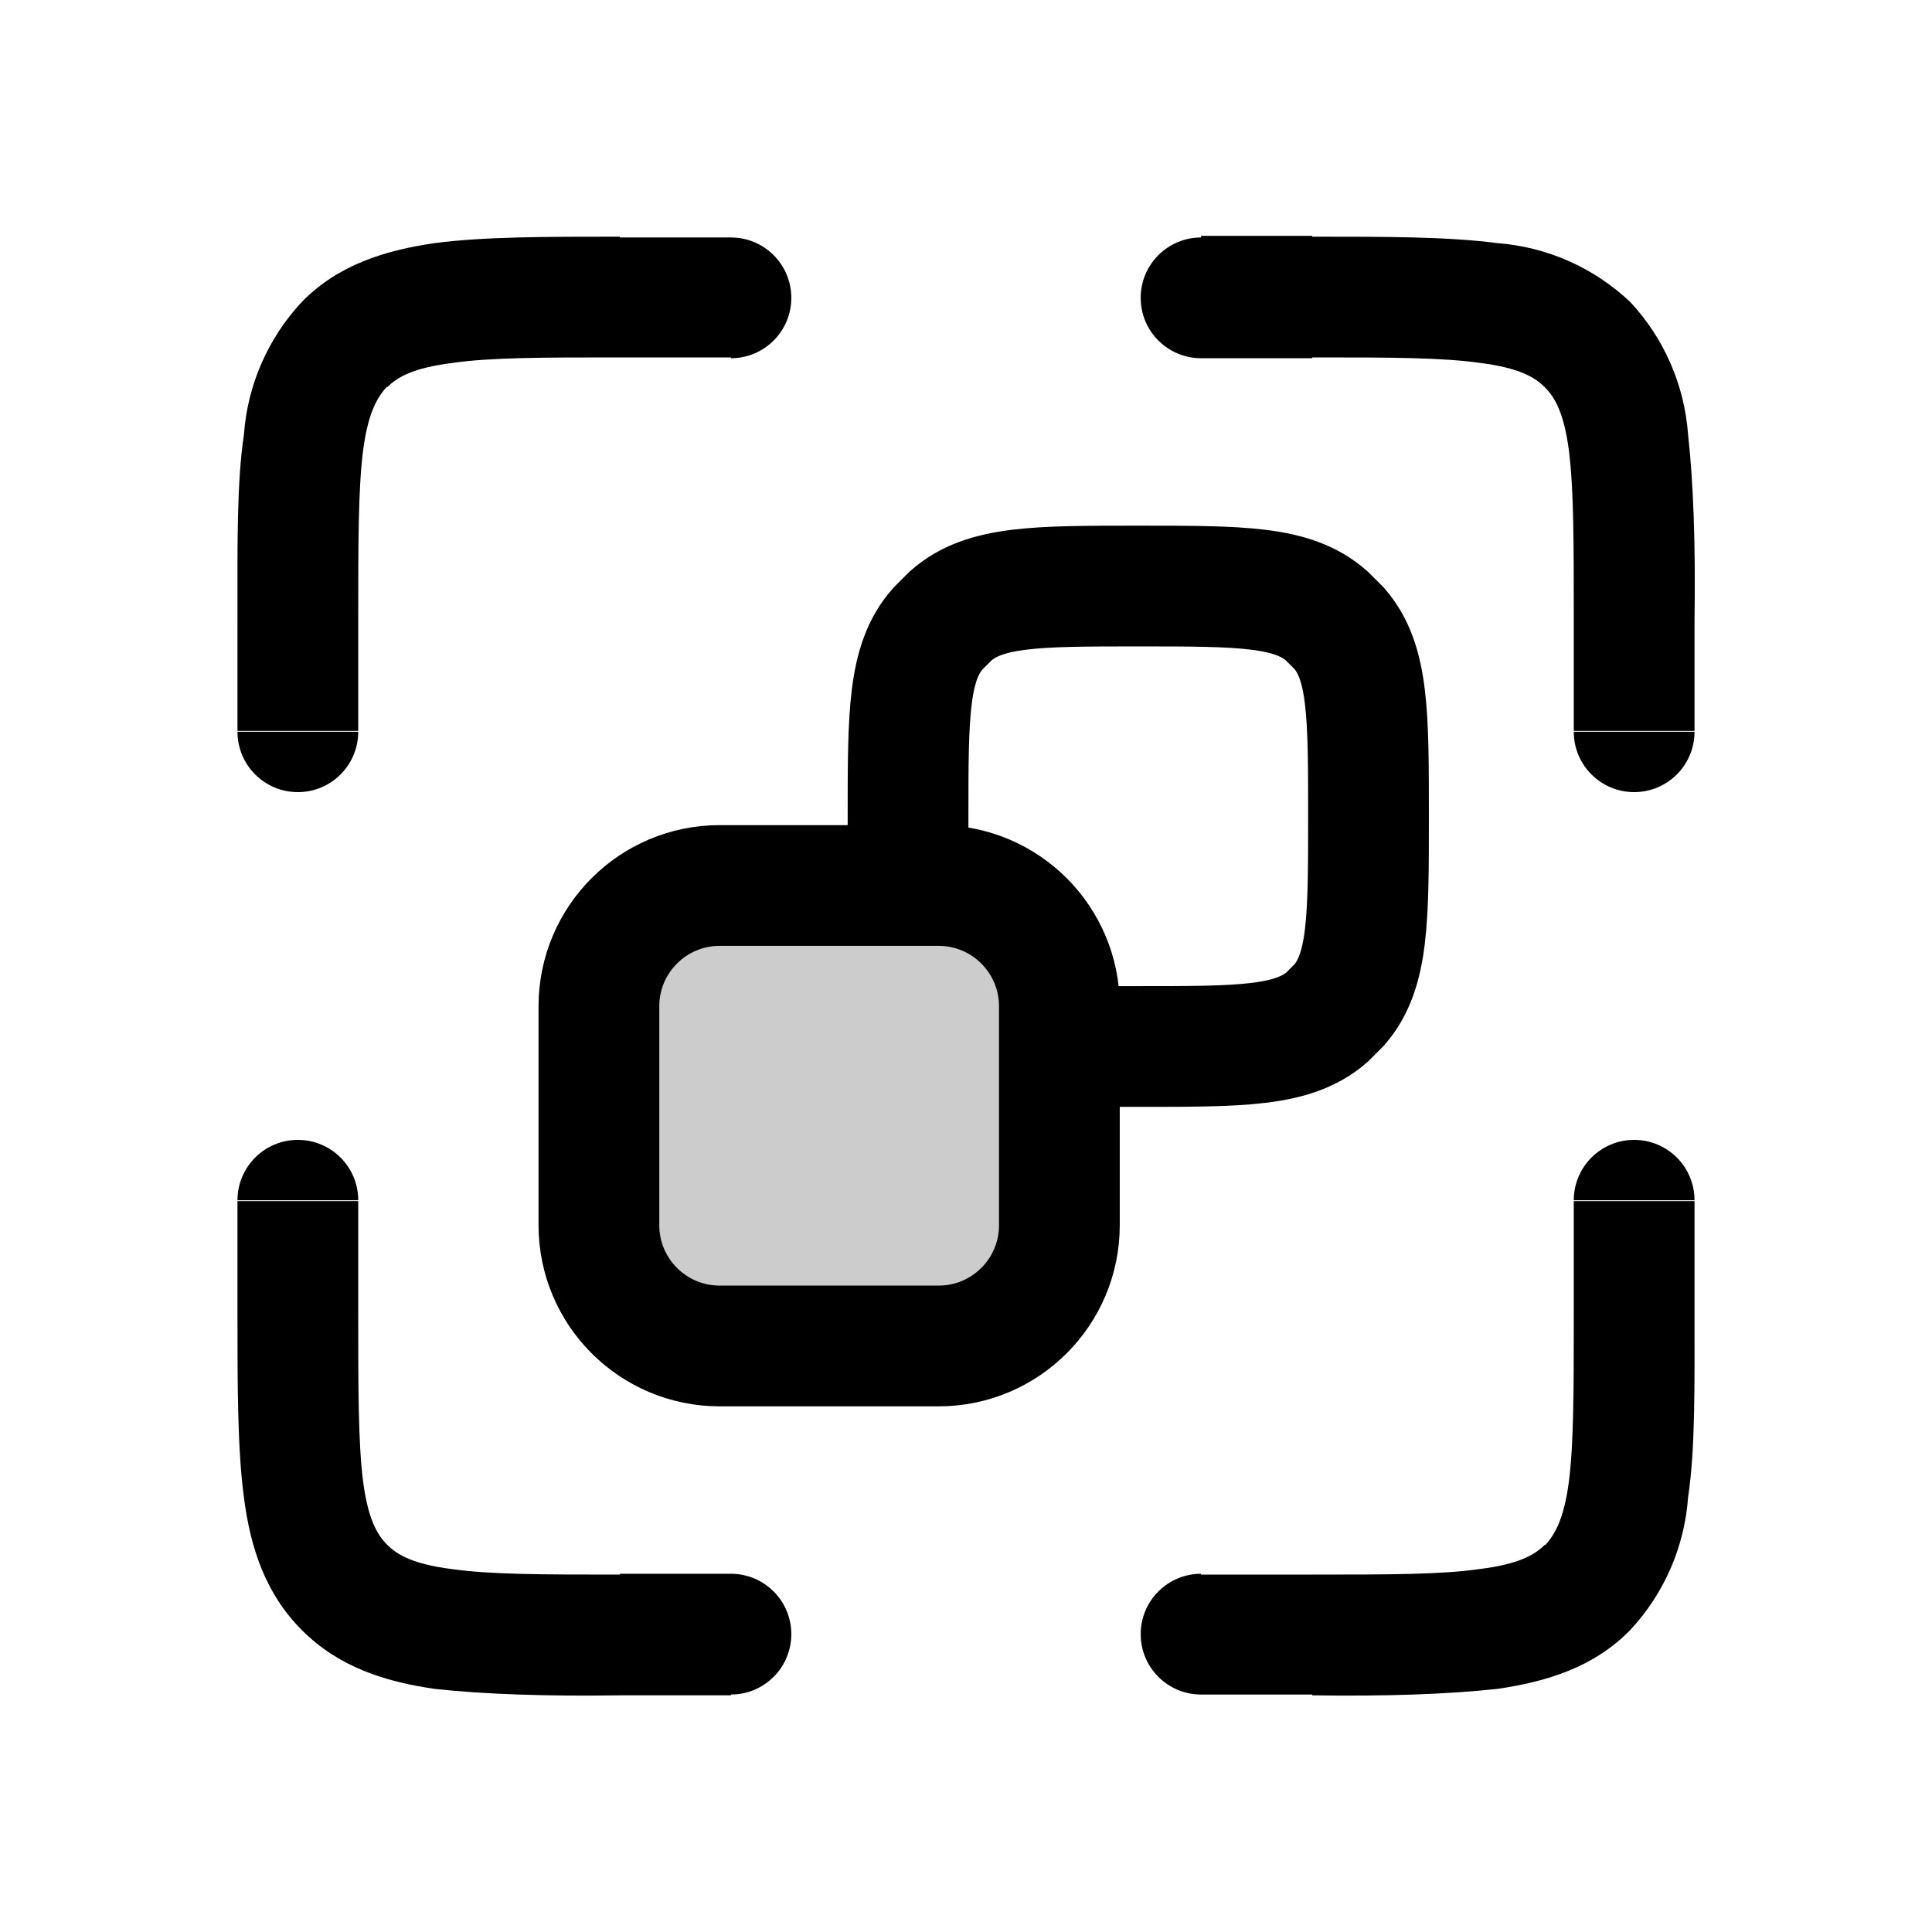
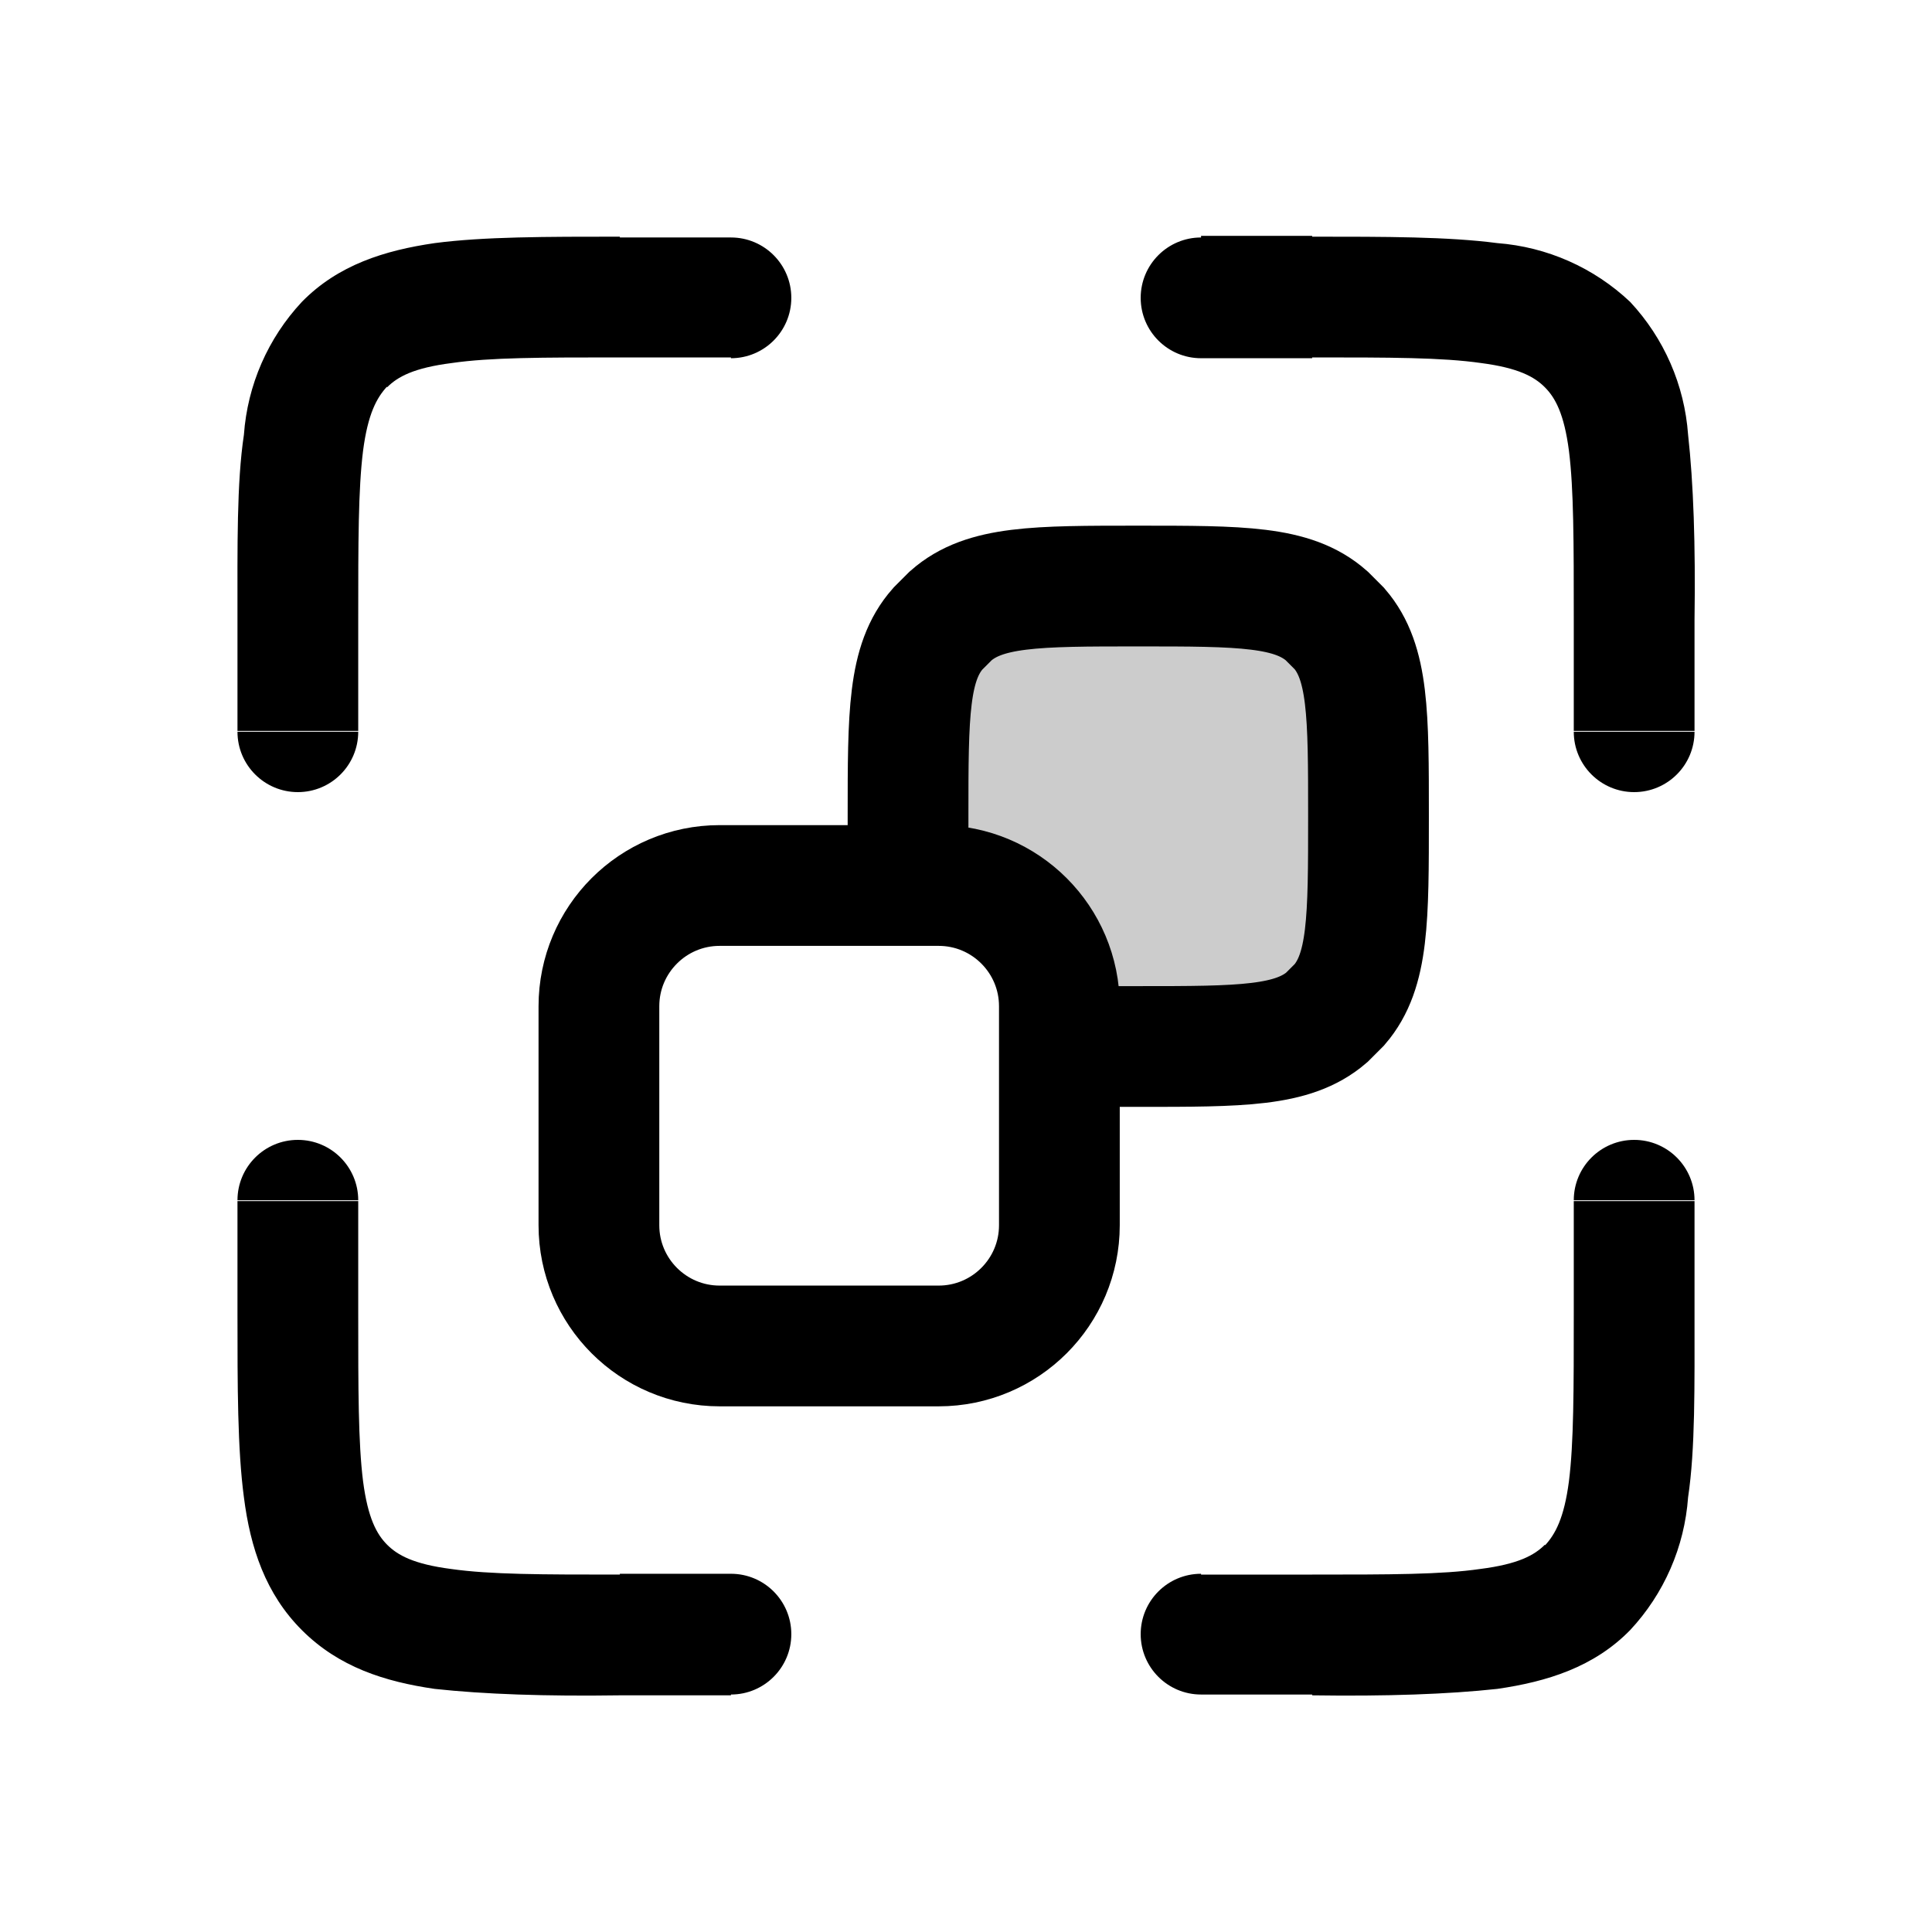
<svg xmlns="http://www.w3.org/2000/svg" width="24" height="24" viewBox="0 0 24 24" fill="none">
-   <rect opacity=".2" width="5.72" height="5.72" rx="1.5" transform="matrix(-1 0 0 1 13.16 11)" fill="currentColor" />
+   <path opacity=".2" d="M17 10.14c0-1.27 0-1.91-.36-2.33l-.16-.16c-.42-.37-1.06-.37-2.34-.37h-.76c-.55 0-.83 0-1.05.08a1.5 1.5 0 0 0-.97.97c-.08.22-.08.5-.08 1.05 0 .21 0 .32.02.42q.04.32.22.6c.05.08.12.16.26.33l.51.6.15.17.17.15.94.84.33.26q.29.19.62.24l.42.01c.54 0 .8 0 1.03-.07.47-.14.84-.51.98-.98.07-.22.07-.49.07-1.03z" fill="currentColor" />
  <path d="M11.28 10.88v-.74c0-1.27 0-1.91.37-2.33l.16-.16c.42-.37 1.06-.37 2.33-.37 1.28 0 1.92 0 2.34.37l.16.16c.36.42.36 1.06.36 2.33 0 1.28 0 1.92-.36 2.34l-.16.16c-.42.36-1.06.36-2.34.36h-.7" stroke="currentColor" stroke-width="1.5" />
  <rect width="5.72" height="5.72" rx="1.5" transform="matrix(-1 0 0 1 13.16 11)" stroke="currentColor" stroke-width="1.5" />
  <path d="M14.92 2.95a.75.75 0 0 0 0 1.5zm1.38.74v.75zm4 4h-.75zm-.75 1.4a.75.75 0 1 0 1.5 0zm.17-4.81.53-.53zm-4.8 15.27a.75.75 0 0 0 0 1.5zm1.38.76v-.75zm4-4h-.75zm.75-1.4a.75.75 0 0 0-1.5 0zm-1.33 4.81.53.53zM9.08 4.45a.75.75 0 1 0 0-1.5zM7.7 3.69v.75zm-4 4h-.75zm-.75 1.4a.75.75 0 0 0 1.5 0zm1.33-4.81-.53-.53zm4.8 16.77a.75.75 0 1 0 0-1.5zm-1.38-.74v-.75zm-4-4h-.75zm.75-1.4a.75.75 0 1 0-1.5 0zm-.17 4.81-.53.53zM14.92 3.7v.75h1.38V2.93h-1.38zm5.38 4h-.75v1.38h1.5V7.7zm-4-4v.74c.97 0 1.61 0 2.1.07.46.06.66.17.79.3l.53-.53.53-.53a2.7 2.7 0 0 0-1.65-.73c-.61-.08-1.38-.08-2.3-.08zm4 4h.75q.02-1.4-.08-2.3a2.7 2.7 0 0 0-.72-1.65l-.53.53-.53.53c.13.13.24.33.3.79.06.48.06 1.13.06 2.1zm-5.38 12.6v.75h1.38v-1.49h-1.38zm5.38-4h.75v-1.38h-1.5v1.39zm-4 4v.76q1.38.02 2.3-.08c.62-.09 1.2-.27 1.65-.73l-.53-.53-.53-.53c-.13.13-.33.24-.8.3-.48.07-1.12.07-2.09.07zm4-4h-.75c0 .97 0 1.62-.06 2.1-.06.46-.17.66-.3.8l.53.52.53.53a2.7 2.7 0 0 0 .72-1.65c.09-.6.08-1.37.08-2.3zM9.08 3.7v-.75H7.7v1.49h1.38zm-5.38 4h-.75v1.38h1.5V7.7zm4-4v-.76c-.92 0-1.69 0-2.3.08-.62.09-1.2.27-1.65.73l.53.53.53.53c.13-.13.33-.24.8-.3.48-.07 1.12-.07 2.09-.07zm-4 4h.75c0-.97 0-1.62.06-2.1.06-.46.17-.66.3-.8l-.53-.52-.53-.53a2.7 2.7 0 0 0-.72 1.65c-.09.6-.08 1.37-.08 2.3zm5.38 12.6v-.75H7.7v1.51h1.38zm-5.38-4h.75v-1.38h-1.5v1.39zm4 4v-.74c-.97 0-1.61 0-2.1-.07-.46-.06-.66-.17-.79-.3l-.53.53-.53.53c.46.46 1.03.64 1.65.73q.92.1 2.3.08zm-4-4h-.75c0 .93 0 1.7.08 2.3.08.63.27 1.2.72 1.65l.53-.53.53-.53c-.13-.13-.24-.33-.3-.79-.06-.48-.06-1.13-.06-2.1z" fill="currentColor" />
</svg>
